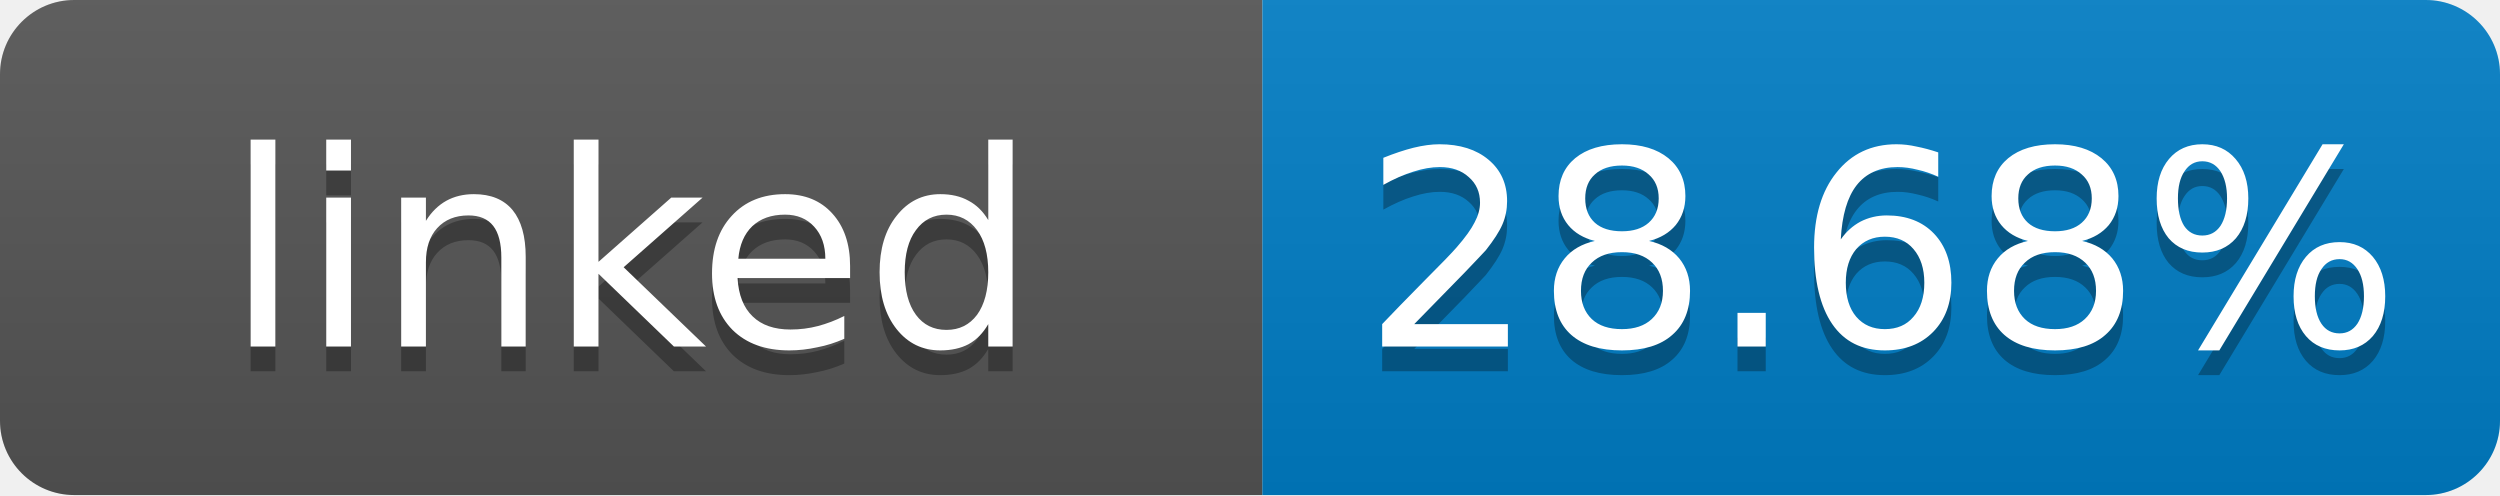
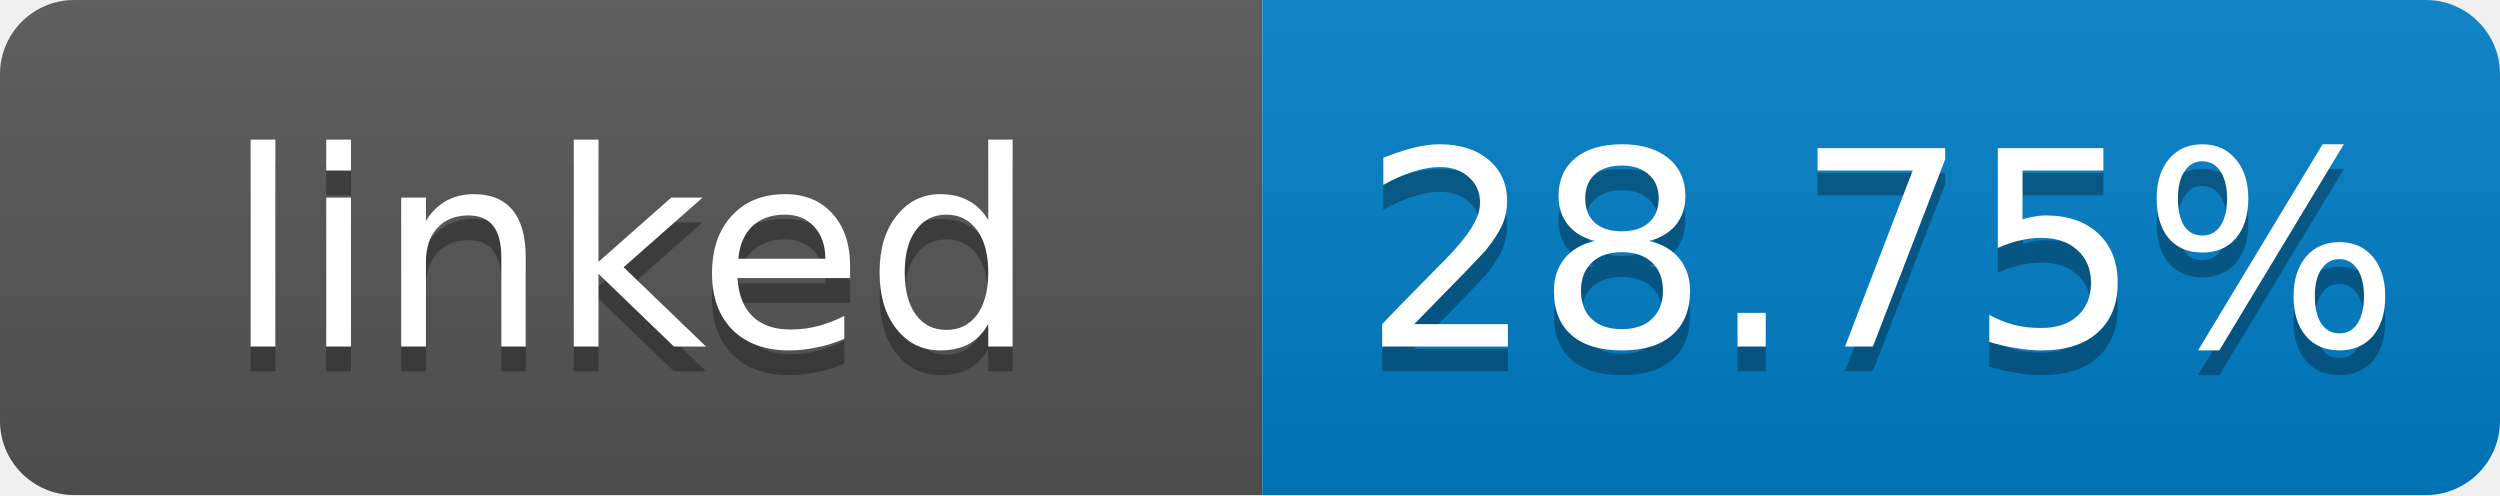
- <svg xmlns="http://www.w3.org/2000/svg" width="101" height="20" role="img" aria-label="linked: 28.68%">
+ <svg xmlns="http://www.w3.org/2000/svg" width="101" height="20" role="img" aria-label="linked: 28.75%">
  <linearGradient id="s" x2="0" y2="100%">
    <stop offset="0" stop-color="#bbb" stop-opacity=".1" />
    <stop offset="1" stop-opacity=".1" />
  </linearGradient>
  <clipPath id="r">
    <rect width="101" height="20" rx="3" fill="#fff" />
  </clipPath>
  <g clip-path="url(#r)">
    <rect width="51" height="20" fill="#555" />
    <rect x="51" width="50" height="20" fill="#007ec6" />
    <rect width="101" height="20" fill="url(#s)" />
  </g>
  <g fill="#fff" text-anchor="middle" font-family="Verdana,Geneva,DejaVu Sans,sans-serif" font-size="11">
    <text x="25.5" y="15" fill="#010101" fill-opacity=".3">linked</text>
    <text x="25.5" y="14">linked</text>
-     <text x="76" y="15" fill="#010101" fill-opacity=".3">28.68%</text>
-     <text x="76" y="14">28.68%</text>
+     <text x="76" y="15" fill="#010101" fill-opacity=".3">28.75%</text>
+     <text x="76" y="14">28.75%</text>
  </g>
</svg>
